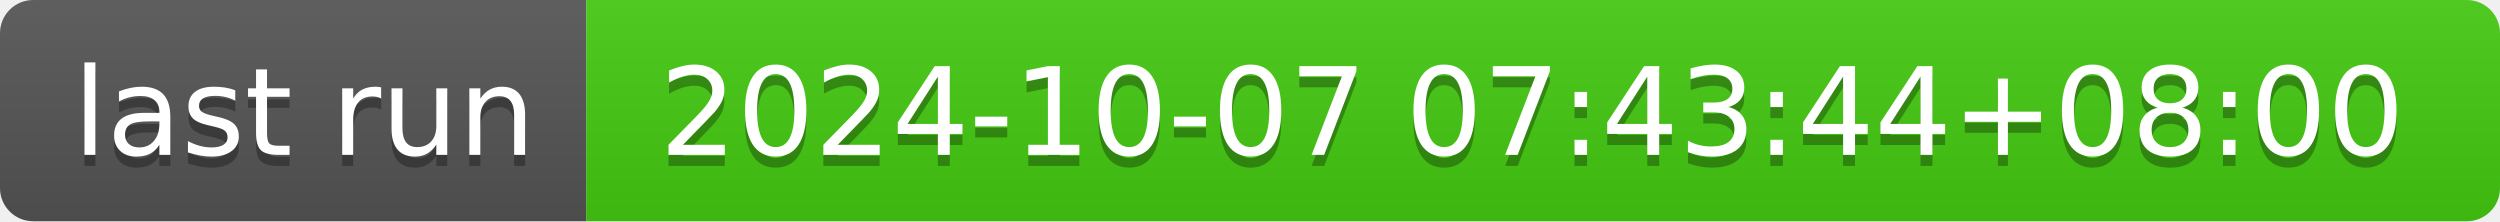
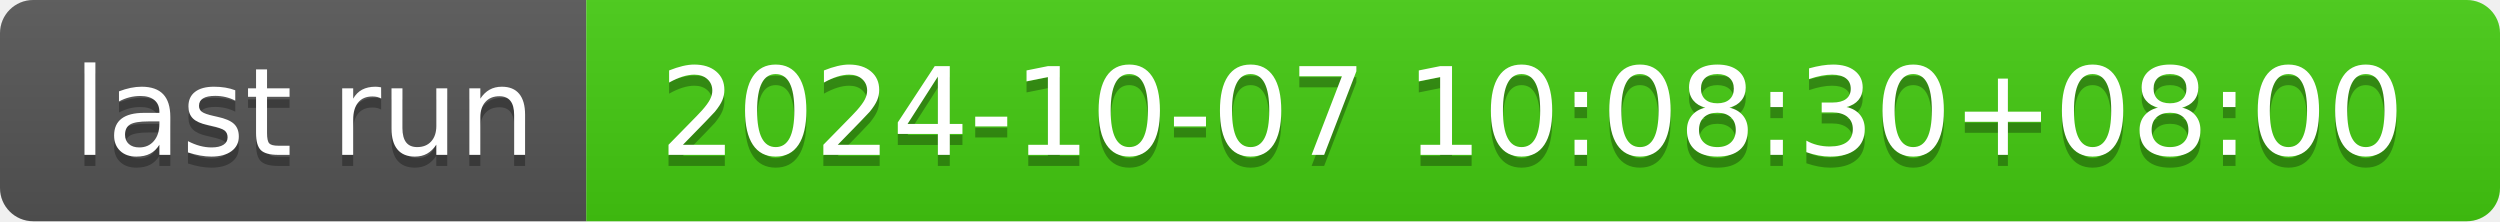
- <svg xmlns="http://www.w3.org/2000/svg" width="226" height="20" role="img" aria-label="last run: 2024-10-07 07:43:44+08:00">
+ <svg xmlns="http://www.w3.org/2000/svg" width="226" height="20" role="img" aria-label="last run: 2024-10-07 10:08:30+08:00">
  <linearGradient id="s" x2="0" y2="100%">
    <stop offset="0" stop-color="#bbb" stop-opacity=".1" />
    <stop offset="1" stop-opacity=".1" />
  </linearGradient>
  <clipPath id="r">
    <rect width="226" height="20" rx="3" fill="#fff" />
  </clipPath>
  <g clip-path="url(#r)">
    <rect width="53" height="20" fill="#555" />
    <rect x="53" width="173" height="20" fill="#4c1" />
    <rect width="226" height="20" fill="url(#s)" />
  </g>
  <g fill="#fff" text-anchor="middle" font-family="Verdana,Geneva,DejaVu Sans,sans-serif" text-rendering="geometricPrecision" font-size="110">
    <text aria-hidden="true" x="275" y="150" fill="#010101" fill-opacity=".3" transform="scale(.1)" textLength="430">last run</text>
    <text x="275" y="140" transform="scale(.1)" fill="#fff" textLength="430">last run</text>
-     <text aria-hidden="true" x="1385" y="150" fill="#010101" fill-opacity=".3" transform="scale(.1)" textLength="1630">2024-10-07 07:43:44+08:00</text>
-     <text x="1385" y="140" transform="scale(.1)" fill="#fff" textLength="1630">2024-10-07 07:43:44+08:00</text>
+     <text aria-hidden="true" x="1385" y="150" fill="#010101" fill-opacity=".3" transform="scale(.1)" textLength="1630">2024-10-07 10:08:30+08:00</text>
+     <text x="1385" y="140" transform="scale(.1)" fill="#fff" textLength="1630">2024-10-07 10:08:30+08:00</text>
  </g>
</svg>
